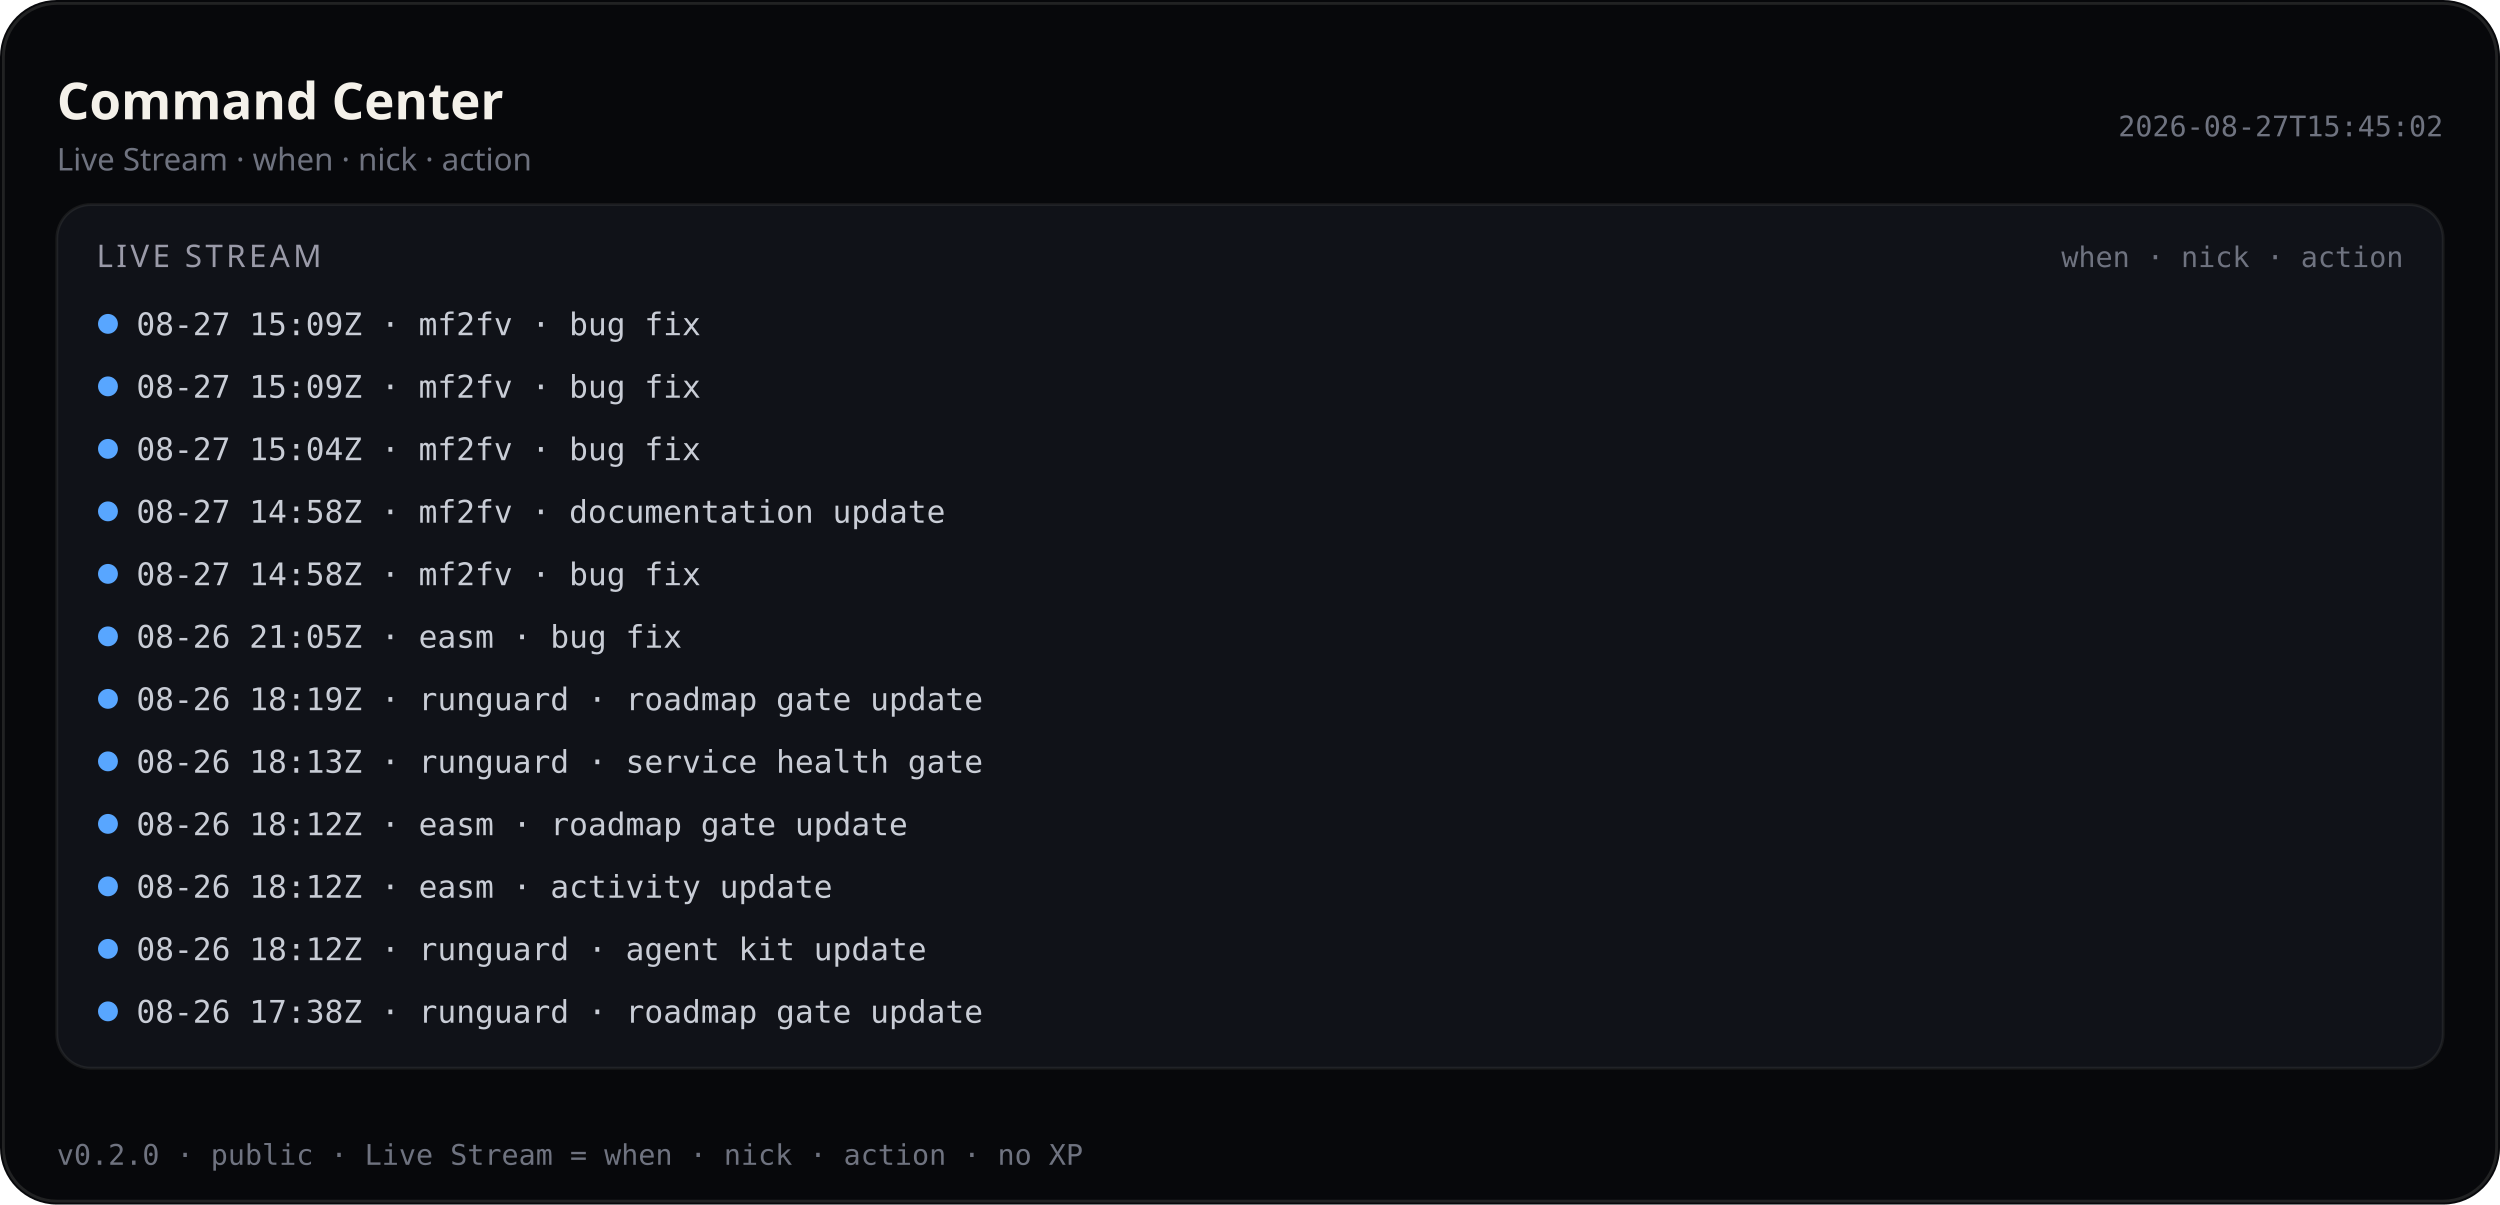
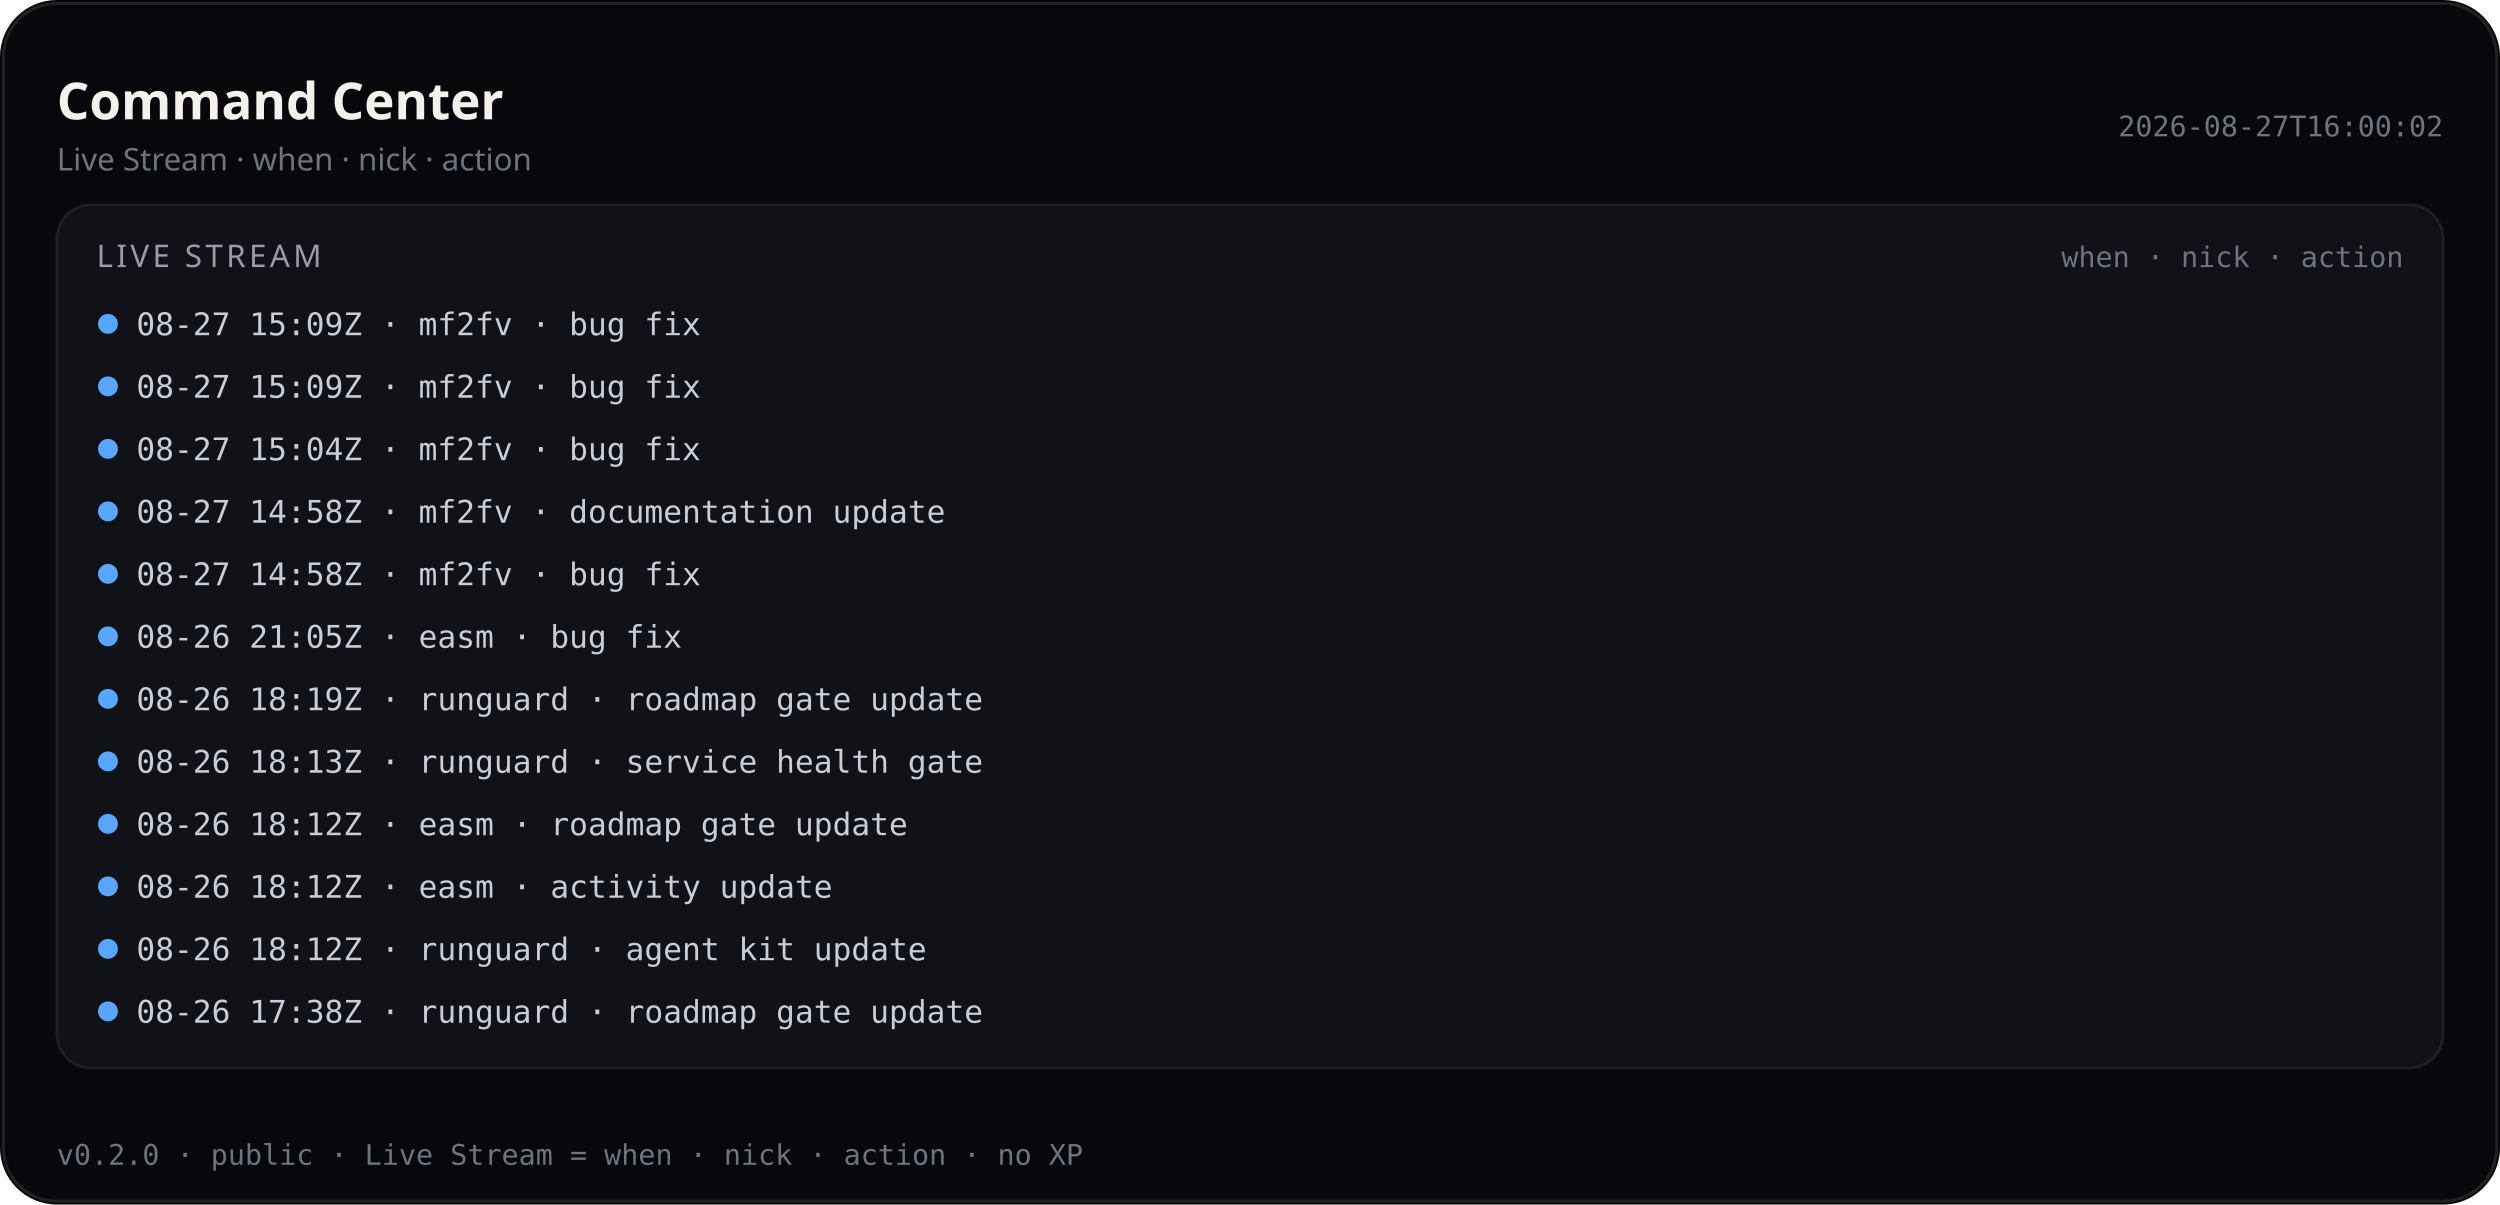
<svg xmlns="http://www.w3.org/2000/svg" viewBox="0 0 880 424" width="880" height="424" role="img" aria-label="Command Center — Live Stream (public)">
  <rect width="880" height="424" rx="20" fill="#07080b" />
  <rect x="1.2" y="1.2" width="877.6" height="421.6" rx="18.8" fill="none" stroke="rgba(232,228,214,0.12)" />
  <text x="20" y="42" fill="#f4f1ea" font-size="18" font-family="ui-sans-serif, system-ui, sans-serif" font-weight="600">Command Center</text>
  <text x="20" y="60" fill="#6f7380" font-size="11" font-family="ui-sans-serif, system-ui, sans-serif">Live Stream · when · nick · action</text>
-   <text x="860" y="48" fill="#6f7380" font-size="10" text-anchor="end" font-family="ui-monospace, SFMono-Regular, monospace">2026-08-27T15:45:02</text>
+   <text x="860" y="48" fill="#6f7380" font-size="10" text-anchor="end" font-family="ui-monospace, SFMono-Regular, monospace">2026-08-27T16:00:02</text>
  <rect x="20" y="72" width="840" height="304" rx="12" fill="#101218" stroke="rgba(232,228,214,0.08)" />
  <text x="34" y="94" fill="#9a9aa8" font-size="11" font-family="ui-sans-serif, system-ui, sans-serif" letter-spacing="1.2">LIVE STREAM</text>
  <text x="846" y="94" fill="#6f7380" font-size="10" text-anchor="end" font-family="ui-monospace, SFMono-Regular, monospace">when · nick · action</text>
  <defs>
    <clipPath id="live-stream-clip-pub">
      <rect x="20" y="72" width="840" height="304" />
    </clipPath>
  </defs>
  <g clip-path="url(#live-stream-clip-pub)">
    <circle cx="38" cy="114" r="3.5" fill="#58a6ff" />
    <text x="48" y="118" fill="#c9cdd6" font-size="11" font-family="ui-monospace, SFMono-Regular, monospace">08-27 15:09Z · mf2fv · bug fix</text>
    <circle cx="38" cy="136" r="3.5" fill="#58a6ff" />
    <text x="48" y="140" fill="#c9cdd6" font-size="11" font-family="ui-monospace, SFMono-Regular, monospace">08-27 15:09Z · mf2fv · bug fix</text>
    <circle cx="38" cy="158" r="3.5" fill="#58a6ff" />
    <text x="48" y="162" fill="#c9cdd6" font-size="11" font-family="ui-monospace, SFMono-Regular, monospace">08-27 15:04Z · mf2fv · bug fix</text>
    <circle cx="38" cy="180" r="3.5" fill="#58a6ff" />
    <text x="48" y="184" fill="#c9cdd6" font-size="11" font-family="ui-monospace, SFMono-Regular, monospace">08-27 14:58Z · mf2fv · documentation update</text>
    <circle cx="38" cy="202" r="3.5" fill="#58a6ff" />
    <text x="48" y="206" fill="#c9cdd6" font-size="11" font-family="ui-monospace, SFMono-Regular, monospace">08-27 14:58Z · mf2fv · bug fix</text>
    <circle cx="38" cy="224" r="3.5" fill="#58a6ff" />
    <text x="48" y="228" fill="#c9cdd6" font-size="11" font-family="ui-monospace, SFMono-Regular, monospace">08-26 21:05Z · easm · bug fix</text>
    <circle cx="38" cy="246" r="3.5" fill="#58a6ff" />
    <text x="48" y="250" fill="#c9cdd6" font-size="11" font-family="ui-monospace, SFMono-Regular, monospace">08-26 18:19Z · runguard · roadmap gate update</text>
    <circle cx="38" cy="268" r="3.5" fill="#58a6ff" />
    <text x="48" y="272" fill="#c9cdd6" font-size="11" font-family="ui-monospace, SFMono-Regular, monospace">08-26 18:13Z · runguard · service health gate</text>
    <circle cx="38" cy="290" r="3.5" fill="#58a6ff" />
    <text x="48" y="294" fill="#c9cdd6" font-size="11" font-family="ui-monospace, SFMono-Regular, monospace">08-26 18:12Z · easm · roadmap gate update</text>
    <circle cx="38" cy="312" r="3.5" fill="#58a6ff" />
    <text x="48" y="316" fill="#c9cdd6" font-size="11" font-family="ui-monospace, SFMono-Regular, monospace">08-26 18:12Z · easm · activity update</text>
    <circle cx="38" cy="334" r="3.5" fill="#58a6ff" />
    <text x="48" y="338" fill="#c9cdd6" font-size="11" font-family="ui-monospace, SFMono-Regular, monospace">08-26 18:12Z · runguard · agent kit update</text>
    <circle cx="38" cy="356" r="3.5" fill="#58a6ff" />
    <text x="48" y="360" fill="#c9cdd6" font-size="11" font-family="ui-monospace, SFMono-Regular, monospace">08-26 17:38Z · runguard · roadmap gate update</text>
  </g>
  <text x="20" y="410" fill="#6f7380" font-size="10" font-family="ui-monospace, SFMono-Regular, monospace">v0.2.0 · public · Live Stream = when · nick · action · no XP</text>
</svg>
